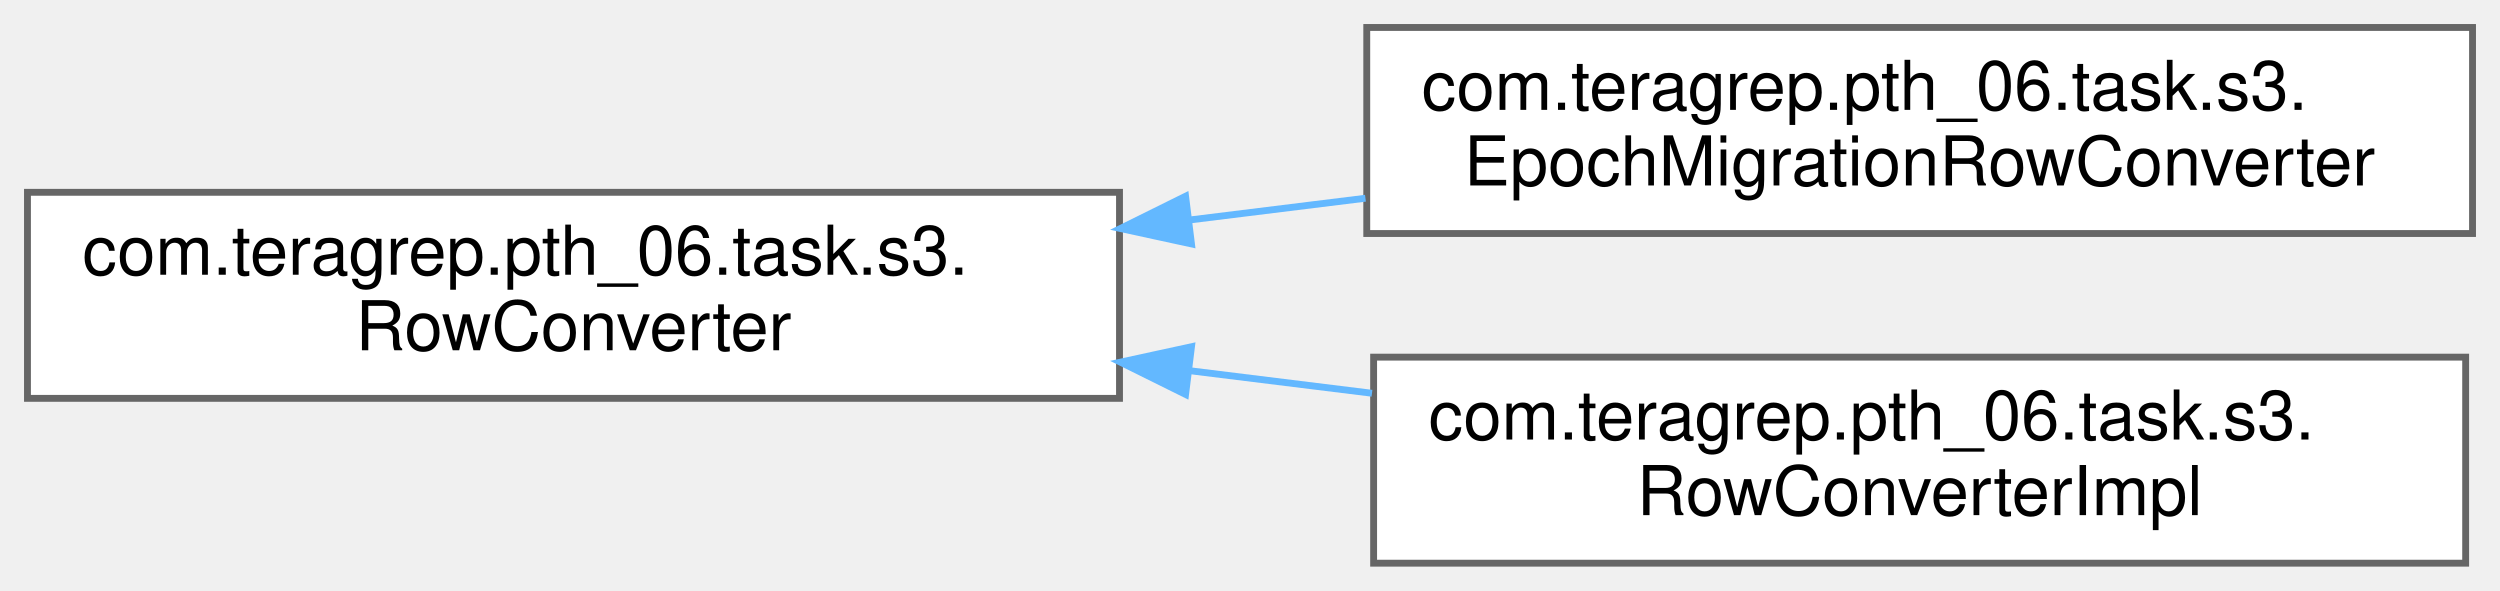
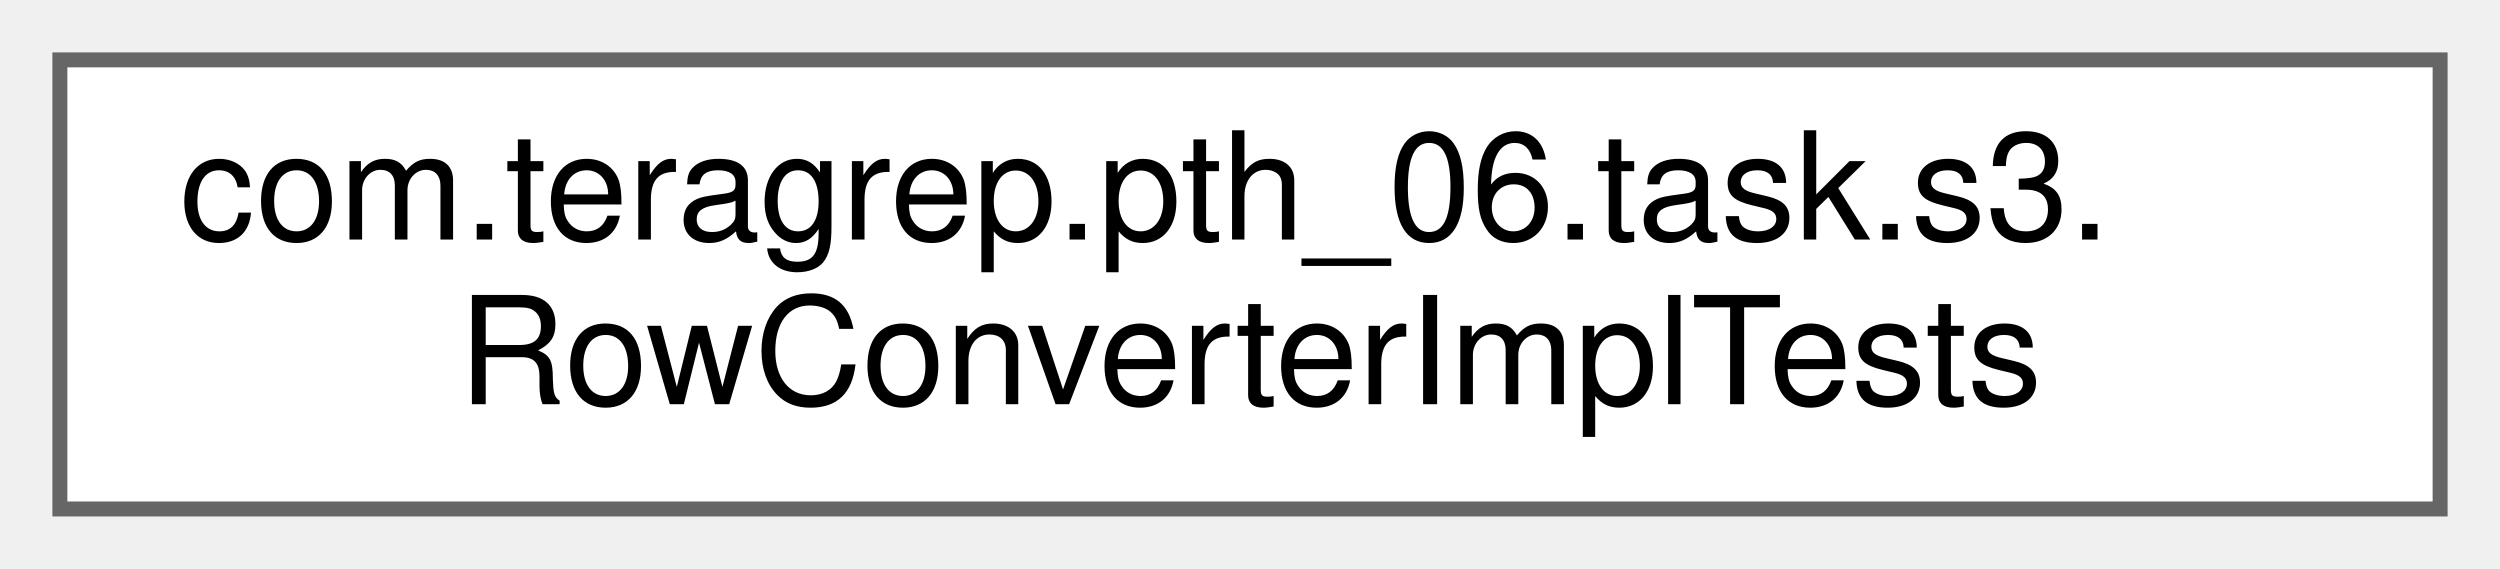
- <svg xmlns="http://www.w3.org/2000/svg" xmlns:xlink="http://www.w3.org/1999/xlink" width="364pt" height="86pt" viewBox="0.00 0.00 364.00 86.00">
-   <g id="graph0" class="graph" transform="scale(1 1) rotate(0) translate(4 82)">
+ <svg xmlns="http://www.w3.org/2000/svg" xmlns:xlink="http://www.w3.org/1999/xlink" width="167pt" height="38pt" viewBox="0.00 0.00 167.00 38.00">
+   <g id="graph0" class="graph" transform="scale(1 1) rotate(0) translate(4 34)">
    <g id="Node000000" class="node">
      <g id="a_Node000000">
-         <a xlink:href="interfacecom_1_1teragrep_1_1pth__06_1_1task_1_1s3_1_1RowConverter.html" target="_top" xlink:title=" ">
-           <polygon fill="white" stroke="#666666" points="159,-54 0,-54 0,-24 159,-24 159,-54" />
-           <text text-anchor="start" x="8" y="-42" font-family="Helvetica,sans-Serif" font-size="10.00">com.teragrep.pth_06.task.s3.</text>
-           <text text-anchor="middle" x="79.5" y="-31" font-family="Helvetica,sans-Serif" font-size="10.00">RowConverter</text>
-         </a>
-       </g>
-     </g>
-     <g id="Node000001" class="node">
-       <g id="a_Node000001">
-         <a xlink:href="classcom_1_1teragrep_1_1pth__06_1_1task_1_1s3_1_1EpochMigrationRowConverter.html" target="_top" xlink:title=" ">
-           <polygon fill="white" stroke="#666666" points="356,-78 195,-78 195,-48 356,-48 356,-78" />
-           <text text-anchor="start" x="203" y="-66" font-family="Helvetica,sans-Serif" font-size="10.00">com.teragrep.pth_06.task.s3.</text>
-           <text text-anchor="middle" x="275.5" y="-55" font-family="Helvetica,sans-Serif" font-size="10.00">EpochMigrationRowConverter</text>
-         </a>
-       </g>
-     </g>
-     <g id="edge43_Node000000_Node000001" class="edge">
-       <g id="a_edge43_Node000000_Node000001">
-         <a xlink:title=" ">
-           <path fill="none" stroke="#63b8ff" d="M169.13,-49.96C177.69,-51.02 186.34,-52.09 194.81,-53.14" />
-           <polygon fill="#63b8ff" stroke="#63b8ff" points="169.48,-46.48 159.13,-48.73 168.62,-53.43 169.48,-46.48" />
-         </a>
-       </g>
-     </g>
-     <g id="Node000002" class="node">
-       <g id="a_Node000002">
-         <a xlink:href="classcom_1_1teragrep_1_1pth__06_1_1task_1_1s3_1_1RowConverterImpl.html" target="_top" xlink:title=" ">
-           <polygon fill="white" stroke="#666666" points="355,-30 196,-30 196,0 355,0 355,-30" />
-           <text text-anchor="start" x="204" y="-18" font-family="Helvetica,sans-Serif" font-size="10.00">com.teragrep.pth_06.task.s3.</text>
-           <text text-anchor="middle" x="275.5" y="-7" font-family="Helvetica,sans-Serif" font-size="10.00">RowConverterImpl</text>
-         </a>
-       </g>
-     </g>
-     <g id="edge44_Node000000_Node000002" class="edge">
-       <g id="a_edge44_Node000000_Node000002">
-         <a xlink:title=" ">
-           <path fill="none" stroke="#63b8ff" d="M169.11,-28.04C178,-26.94 186.98,-25.83 195.76,-24.74" />
-           <polygon fill="#63b8ff" stroke="#63b8ff" points="168.62,-24.57 159.13,-29.27 169.48,-31.52 168.62,-24.57" />
+         <a xlink:href="classcom_1_1teragrep_1_1pth__06_1_1task_1_1s3_1_1RowConverterImplTests.html" target="_top" xlink:title=" ">
+           <polygon fill="white" stroke="#666666" points="159,-30 0,-30 0,0 159,0 159,-30" />
+           <text text-anchor="start" x="8" y="-18" font-family="Helvetica,sans-Serif" font-size="10.00">com.teragrep.pth_06.task.s3.</text>
+           <text text-anchor="middle" x="79.5" y="-7" font-family="Helvetica,sans-Serif" font-size="10.00">RowConverterImplTests</text>
        </a>
      </g>
    </g>
  </g>
</svg>
